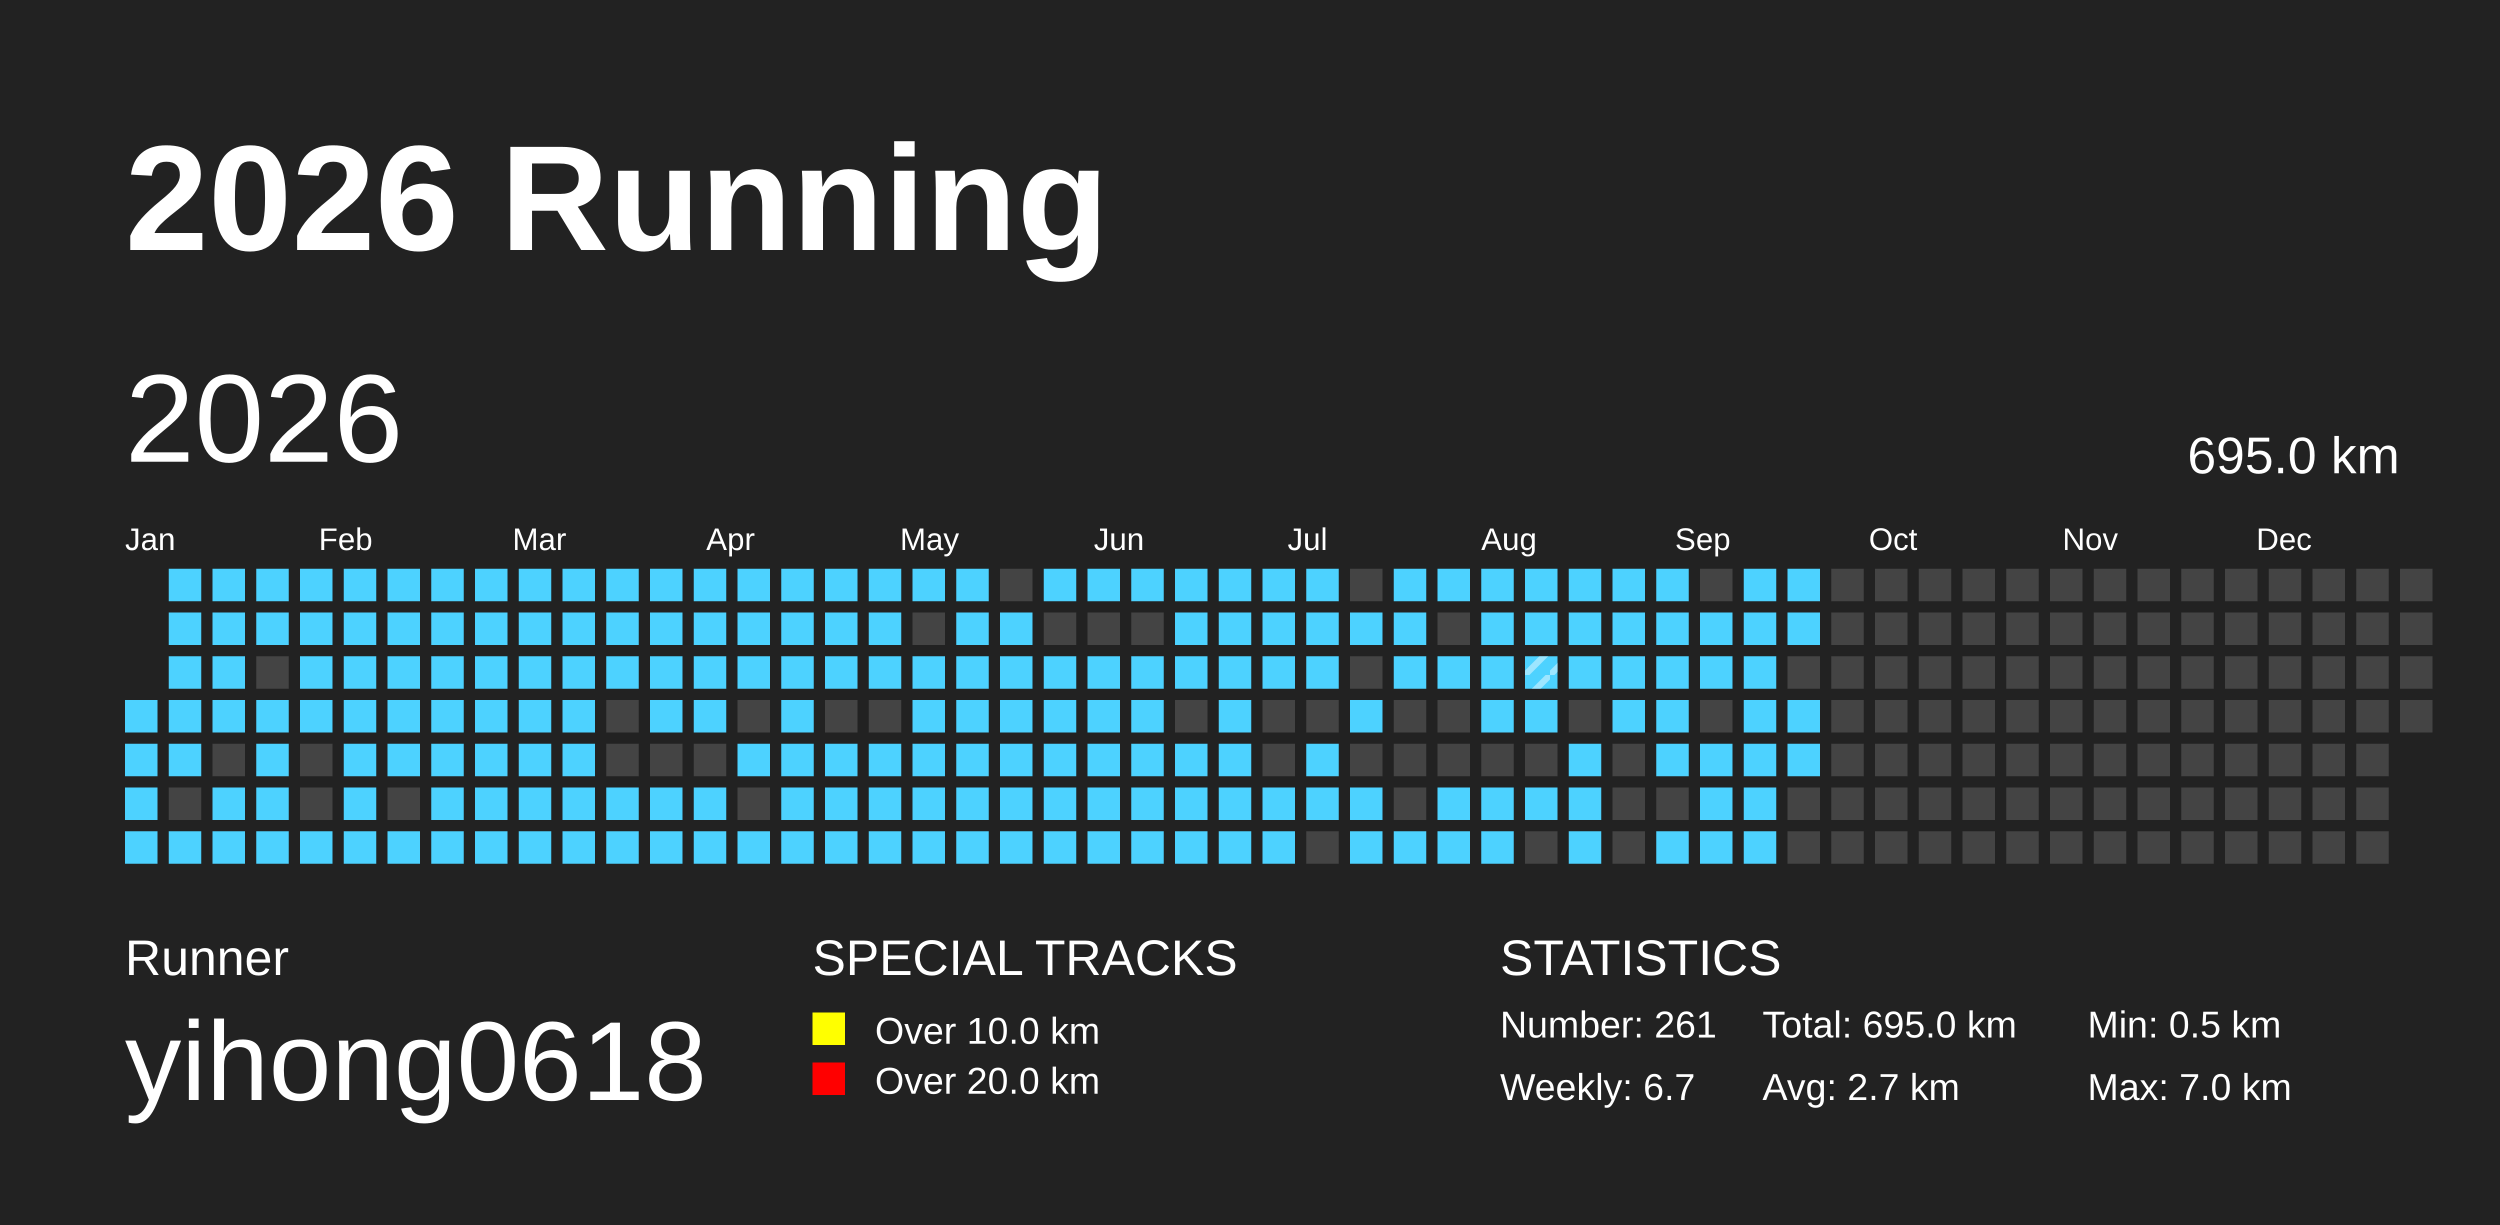
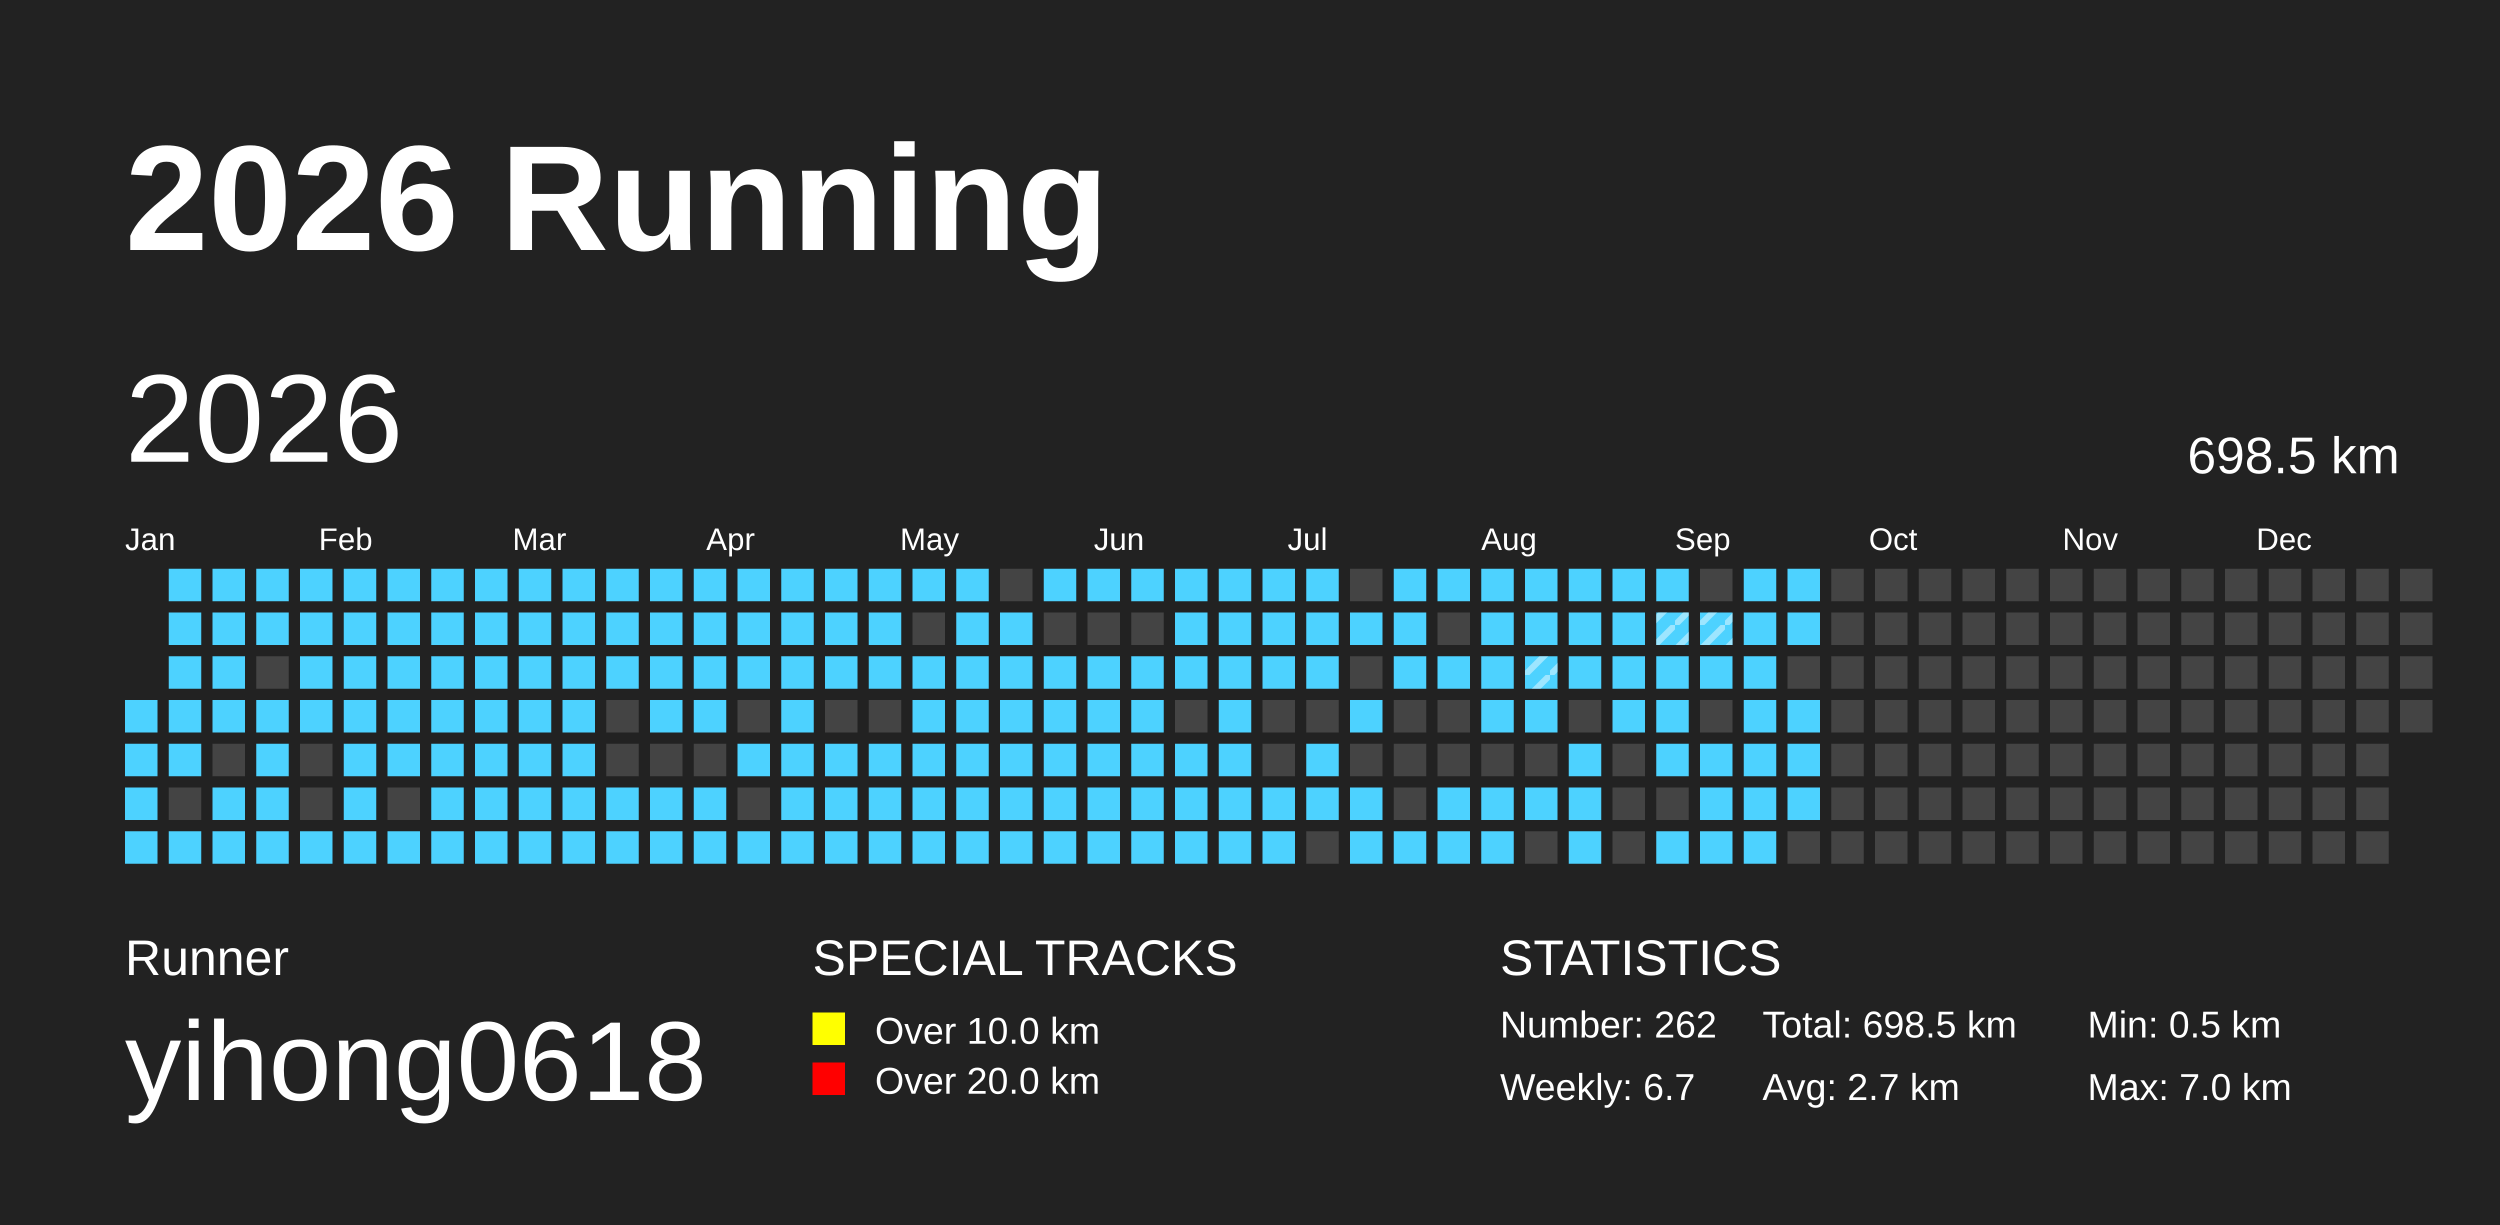
<svg xmlns="http://www.w3.org/2000/svg" baseProfile="full" height="98mm" version="1.1" viewBox="0,0,200,98" width="200mm">
  <defs>
    <pattern height="2" id="indoor-stripe" patternUnits="userSpaceOnUse" width="2">
      <line stroke="white" stroke-opacity="0.45" stroke-width="0.5" x1="0" x2="2" y1="2" y2="0" />
    </pattern>
  </defs>
  <rect fill="#222222" height="98" width="200" x="0" y="0" />
  <text fill="#FFFFFF" style="font-size:12px; font-family:Arial; font-weight:bold;" x="10" y="20">2026 Running</text>
  <text fill="#FFFFFF" style="font-size:4px; font-family:Arial" x="10" y="78">Runner</text>
  <text fill="#FFFFFF" style="font-size:9px; font-family:Arial" x="10" y="88">yihong0618</text>
  <text fill="#FFFFFF" style="font-size:4px; font-family:Arial" x="65" y="78">SPECIAL TRACKS</text>
  <rect fill="yellow" height="2.6" width="2.6" x="65" y="81" />
  <text fill="#FFFFFF" style="font-size:3px; font-family:Arial" x="70" y="83.5">Over 10.0 km</text>
  <rect fill="red" height="2.6" width="2.6" x="65" y="85" />
  <text fill="#FFFFFF" style="font-size:3px; font-family:Arial" x="70" y="87.5">Over 20.0 km</text>
  <text fill="#FFFFFF" style="font-size:4px; font-family:Arial" x="120" y="78">STATISTICS</text>
-   <text fill="#FFFFFF" style="font-size:3px; font-family:Arial" x="120" y="83">Number: 261</text>
+   <text fill="#FFFFFF" style="font-size:3px; font-family:Arial" x="120" y="83">Number: 262</text>
  <text fill="#FFFFFF" style="font-size:3px; font-family:Arial" x="120" y="88">Weekly: 6.7</text>
-   <text fill="#FFFFFF" style="font-size:3px; font-family:Arial" x="141" y="83">Total: 695.0 km</text>
+   <text fill="#FFFFFF" style="font-size:3px; font-family:Arial" x="141" y="83">Total: 698.5 km</text>
  <text fill="#FFFFFF" style="font-size:3px; font-family:Arial" x="141" y="88">Avg: 2.7 km</text>
  <text fill="#FFFFFF" style="font-size:3px; font-family:Arial" x="167" y="83">Min: 0.5 km</text>
  <text fill="#FFFFFF" style="font-size:3px; font-family:Arial" x="167" y="88">Max: 7.0 km</text>
  <text dominant-baseline="hanging" fill="#FFFFFF" style="font-size:10.0px; font-family:Arial;" x="10" y="30">2026</text>
-   <text dominant-baseline="hanging" fill="#FFFFFF" style="font-size:4.125px; font-family:Arial;" x="175" y="35">695.0 km</text>
+   <text dominant-baseline="hanging" fill="#FFFFFF" style="font-size:4.125px; font-family:Arial;" x="175" y="35">698.5 km</text>
  <text fill="#FFFFFF" style="font-size:2.5px; font-family:Arial" x="10.0" y="44">Jan</text>
  <text fill="#FFFFFF" style="font-size:2.5px; font-family:Arial" x="25.5" y="44">Feb</text>
  <text fill="#FFFFFF" style="font-size:2.5px; font-family:Arial" x="41.0" y="44">Mar</text>
  <text fill="#FFFFFF" style="font-size:2.5px; font-family:Arial" x="56.5" y="44">Apr</text>
  <text fill="#FFFFFF" style="font-size:2.5px; font-family:Arial" x="72.0" y="44">May</text>
  <text fill="#FFFFFF" style="font-size:2.5px; font-family:Arial" x="87.5" y="44">Jun</text>
  <text fill="#FFFFFF" style="font-size:2.5px; font-family:Arial" x="103.0" y="44">Jul</text>
  <text fill="#FFFFFF" style="font-size:2.5px; font-family:Arial" x="118.5" y="44">Aug</text>
  <text fill="#FFFFFF" style="font-size:2.5px; font-family:Arial" x="134.0" y="44">Sep</text>
  <text fill="#FFFFFF" style="font-size:2.5px; font-family:Arial" x="149.5" y="44">Oct</text>
  <text fill="#FFFFFF" style="font-size:2.5px; font-family:Arial" x="165.0" y="44">Nov</text>
  <text fill="#FFFFFF" style="font-size:2.5px; font-family:Arial" x="180.5" y="44">Dec</text>
  <rect fill="#4DD2FF" height="2.6" width="2.6" x="10.0" y="56.0" />
  <rect fill="#4DD2FF" height="2.6" width="2.6" x="10.0" y="59.5" />
  <rect fill="#4DD2FF" height="2.6" width="2.6" x="10.0" y="63.0" />
  <rect fill="#4DD2FF" height="2.6" width="2.6" x="10.0" y="66.5" />
  <rect fill="#4DD2FF" height="2.6" width="2.6" x="13.5" y="45.5" />
  <rect fill="#4DD2FF" height="2.6" width="2.6" x="13.5" y="49.0" />
  <rect fill="#4DD2FF" height="2.6" width="2.6" x="13.5" y="52.5" />
  <rect fill="#4DD2FF" height="2.6" width="2.6" x="13.5" y="56.0" />
  <rect fill="#4DD2FF" height="2.6" width="2.6" x="13.5" y="59.5" />
  <rect fill="#444444" height="2.6" width="2.6" x="13.5" y="63.0" />
  <rect fill="#4DD2FF" height="2.6" width="2.6" x="13.5" y="66.5" />
  <rect fill="#4DD2FF" height="2.6" width="2.6" x="17.0" y="45.5" />
  <rect fill="#4DD2FF" height="2.6" width="2.6" x="17.0" y="49.0" />
  <rect fill="#4DD2FF" height="2.6" width="2.6" x="17.0" y="52.5" />
  <rect fill="#4DD2FF" height="2.6" width="2.6" x="17.0" y="56.0" />
  <rect fill="#444444" height="2.6" width="2.6" x="17.0" y="59.5" />
  <rect fill="#4DD2FF" height="2.6" width="2.6" x="17.0" y="63.0" />
  <rect fill="#4DD2FF" height="2.6" width="2.6" x="17.0" y="66.5" />
  <rect fill="#4DD2FF" height="2.6" width="2.6" x="20.5" y="45.5" />
  <rect fill="#4DD2FF" height="2.6" width="2.6" x="20.5" y="49.0" />
  <rect fill="#444444" height="2.6" width="2.6" x="20.5" y="52.5" />
  <rect fill="#4DD2FF" height="2.6" width="2.6" x="20.5" y="56.0" />
  <rect fill="#4DD2FF" height="2.6" width="2.6" x="20.5" y="59.5" />
  <rect fill="#4DD2FF" height="2.6" width="2.6" x="20.5" y="63.0" />
  <rect fill="#4DD2FF" height="2.6" width="2.6" x="20.5" y="66.5" />
  <rect fill="#4DD2FF" height="2.6" width="2.6" x="24.0" y="45.5" />
  <rect fill="#4DD2FF" height="2.6" width="2.6" x="24.0" y="49.0" />
  <rect fill="#4DD2FF" height="2.6" width="2.6" x="24.0" y="52.5" />
  <rect fill="#4DD2FF" height="2.6" width="2.6" x="24.0" y="56.0" />
  <rect fill="#444444" height="2.6" width="2.6" x="24.0" y="59.5" />
  <rect fill="#444444" height="2.6" width="2.6" x="24.0" y="63.0" />
  <rect fill="#4DD2FF" height="2.6" width="2.6" x="24.0" y="66.5" />
  <rect fill="#4DD2FF" height="2.6" width="2.6" x="27.5" y="45.5" />
  <rect fill="#4DD2FF" height="2.6" width="2.6" x="27.5" y="49.0" />
  <rect fill="#4DD2FF" height="2.6" width="2.6" x="27.5" y="52.5" />
  <rect fill="#4DD2FF" height="2.6" width="2.6" x="27.5" y="56.0" />
  <rect fill="#4DD2FF" height="2.6" width="2.6" x="27.5" y="59.5" />
  <rect fill="#4DD2FF" height="2.6" width="2.6" x="27.5" y="63.0" />
  <rect fill="#4DD2FF" height="2.6" width="2.6" x="27.5" y="66.5" />
  <rect fill="#4DD2FF" height="2.6" width="2.6" x="31.0" y="45.5" />
  <rect fill="#4DD2FF" height="2.6" width="2.6" x="31.0" y="49.0" />
  <rect fill="#4DD2FF" height="2.6" width="2.6" x="31.0" y="52.5" />
  <rect fill="#4DD2FF" height="2.6" width="2.6" x="31.0" y="56.0" />
  <rect fill="#4DD2FF" height="2.6" width="2.6" x="31.0" y="59.5" />
  <rect fill="#444444" height="2.6" width="2.6" x="31.0" y="63.0" />
  <rect fill="#4DD2FF" height="2.6" width="2.6" x="31.0" y="66.5" />
  <rect fill="#4DD2FF" height="2.6" width="2.6" x="34.5" y="45.5" />
  <rect fill="#4DD2FF" height="2.6" width="2.6" x="34.5" y="49.0" />
  <rect fill="#4DD2FF" height="2.6" width="2.6" x="34.5" y="52.5" />
  <rect fill="#4DD2FF" height="2.6" width="2.6" x="34.5" y="56.0" />
  <rect fill="#4DD2FF" height="2.6" width="2.6" x="34.5" y="59.5" />
  <rect fill="#4DD2FF" height="2.6" width="2.6" x="34.5" y="63.0" />
  <rect fill="#4DD2FF" height="2.6" width="2.6" x="34.5" y="66.5" />
  <rect fill="#4DD2FF" height="2.6" width="2.6" x="38.0" y="45.5" />
  <rect fill="#4DD2FF" height="2.6" width="2.6" x="38.0" y="49.0" />
  <rect fill="#4DD2FF" height="2.6" width="2.6" x="38.0" y="52.5" />
  <rect fill="#4DD2FF" height="2.6" width="2.6" x="38.0" y="56.0" />
  <rect fill="#4DD2FF" height="2.6" width="2.6" x="38.0" y="59.5" />
  <rect fill="#4DD2FF" height="2.6" width="2.6" x="38.0" y="63.0" />
  <rect fill="#4DD2FF" height="2.6" width="2.6" x="38.0" y="66.5" />
  <rect fill="#4DD2FF" height="2.6" width="2.6" x="41.5" y="45.5" />
  <rect fill="#4DD2FF" height="2.6" width="2.6" x="41.5" y="49.0" />
  <rect fill="#4DD2FF" height="2.6" width="2.6" x="41.5" y="52.5" />
  <rect fill="#4DD2FF" height="2.6" width="2.6" x="41.5" y="56.0" />
  <rect fill="#4DD2FF" height="2.6" width="2.6" x="41.5" y="59.5" />
  <rect fill="#4DD2FF" height="2.6" width="2.6" x="41.5" y="63.0" />
  <rect fill="#4DD2FF" height="2.6" width="2.6" x="41.5" y="66.5" />
  <rect fill="#4DD2FF" height="2.6" width="2.6" x="45.0" y="45.5" />
  <rect fill="#4DD2FF" height="2.6" width="2.6" x="45.0" y="49.0" />
  <rect fill="#4DD2FF" height="2.6" width="2.6" x="45.0" y="52.5" />
  <rect fill="#4DD2FF" height="2.6" width="2.6" x="45.0" y="56.0" />
  <rect fill="#4DD2FF" height="2.6" width="2.6" x="45.0" y="59.5" />
  <rect fill="#4DD2FF" height="2.6" width="2.6" x="45.0" y="63.0" />
  <rect fill="#4DD2FF" height="2.6" width="2.6" x="45.0" y="66.5" />
  <rect fill="#4DD2FF" height="2.6" width="2.6" x="48.5" y="45.5" />
  <rect fill="#4DD2FF" height="2.6" width="2.6" x="48.5" y="49.0" />
  <rect fill="#4DD2FF" height="2.6" width="2.6" x="48.5" y="52.5" />
  <rect fill="#444444" height="2.6" width="2.6" x="48.5" y="56.0" />
  <rect fill="#444444" height="2.6" width="2.6" x="48.5" y="59.5" />
  <rect fill="#4DD2FF" height="2.6" width="2.6" x="48.5" y="63.0" />
  <rect fill="#4DD2FF" height="2.6" width="2.6" x="48.5" y="66.5" />
  <rect fill="#4DD2FF" height="2.6" width="2.6" x="52.0" y="45.5" />
  <rect fill="#4DD2FF" height="2.6" width="2.6" x="52.0" y="49.0" />
  <rect fill="#4DD2FF" height="2.6" width="2.6" x="52.0" y="52.5" />
  <rect fill="#4DD2FF" height="2.6" width="2.6" x="52.0" y="56.0" />
  <rect fill="#444444" height="2.6" width="2.6" x="52.0" y="59.5" />
  <rect fill="#4DD2FF" height="2.6" width="2.6" x="52.0" y="63.0" />
  <rect fill="#4DD2FF" height="2.6" width="2.6" x="52.0" y="66.5" />
  <rect fill="#4DD2FF" height="2.6" width="2.6" x="55.5" y="45.5" />
  <rect fill="#4DD2FF" height="2.6" width="2.6" x="55.5" y="49.0" />
  <rect fill="#4DD2FF" height="2.6" width="2.6" x="55.5" y="52.5" />
  <rect fill="#4DD2FF" height="2.6" width="2.6" x="55.5" y="56.0" />
  <rect fill="#444444" height="2.6" width="2.6" x="55.5" y="59.5" />
  <rect fill="#4DD2FF" height="2.6" width="2.6" x="55.5" y="63.0" />
  <rect fill="#4DD2FF" height="2.6" width="2.6" x="55.5" y="66.5" />
  <rect fill="#4DD2FF" height="2.6" width="2.6" x="59.0" y="45.5" />
  <rect fill="#4DD2FF" height="2.6" width="2.6" x="59.0" y="49.0" />
  <rect fill="#4DD2FF" height="2.6" width="2.6" x="59.0" y="52.5" />
  <rect fill="#444444" height="2.6" width="2.6" x="59.0" y="56.0" />
  <rect fill="#4DD2FF" height="2.6" width="2.6" x="59.0" y="59.5" />
  <rect fill="#444444" height="2.6" width="2.6" x="59.0" y="63.0" />
  <rect fill="#4DD2FF" height="2.6" width="2.6" x="59.0" y="66.5" />
  <rect fill="#4DD2FF" height="2.6" width="2.6" x="62.5" y="45.5" />
  <rect fill="#4DD2FF" height="2.6" width="2.6" x="62.5" y="49.0" />
  <rect fill="#4DD2FF" height="2.6" width="2.6" x="62.5" y="52.5" />
  <rect fill="#4DD2FF" height="2.6" width="2.6" x="62.5" y="56.0" />
  <rect fill="#4DD2FF" height="2.6" width="2.6" x="62.5" y="59.5" />
  <rect fill="#4DD2FF" height="2.6" width="2.6" x="62.5" y="63.0" />
  <rect fill="#4DD2FF" height="2.6" width="2.6" x="62.5" y="66.5" />
  <rect fill="#4DD2FF" height="2.6" width="2.6" x="66.0" y="45.5" />
  <rect fill="#4DD2FF" height="2.6" width="2.6" x="66.0" y="49.0" />
  <rect fill="#4DD2FF" height="2.6" width="2.6" x="66.0" y="52.5" />
  <rect fill="#444444" height="2.6" width="2.6" x="66.0" y="56.0" />
  <rect fill="#4DD2FF" height="2.6" width="2.6" x="66.0" y="59.5" />
  <rect fill="#4DD2FF" height="2.6" width="2.6" x="66.0" y="63.0" />
  <rect fill="#4DD2FF" height="2.6" width="2.6" x="66.0" y="66.5" />
  <rect fill="#4DD2FF" height="2.6" width="2.6" x="69.5" y="45.5" />
  <rect fill="#4DD2FF" height="2.6" width="2.6" x="69.5" y="49.0" />
  <rect fill="#4DD2FF" height="2.6" width="2.6" x="69.5" y="52.5" />
  <rect fill="#444444" height="2.6" width="2.6" x="69.5" y="56.0" />
  <rect fill="#4DD2FF" height="2.6" width="2.6" x="69.5" y="59.5" />
  <rect fill="#4DD2FF" height="2.6" width="2.6" x="69.5" y="63.0" />
  <rect fill="#4DD2FF" height="2.6" width="2.6" x="69.5" y="66.5" />
  <rect fill="#4DD2FF" height="2.6" width="2.6" x="73.0" y="45.5" />
  <rect fill="#444444" height="2.6" width="2.6" x="73.0" y="49.0" />
  <rect fill="#4DD2FF" height="2.6" width="2.6" x="73.0" y="52.5" />
  <rect fill="#4DD2FF" height="2.6" width="2.6" x="73.0" y="56.0" />
  <rect fill="#4DD2FF" height="2.6" width="2.6" x="73.0" y="59.5" />
  <rect fill="#4DD2FF" height="2.6" width="2.6" x="73.0" y="63.0" />
  <rect fill="#4DD2FF" height="2.6" width="2.6" x="73.0" y="66.5" />
  <rect fill="#4DD2FF" height="2.6" width="2.6" x="76.5" y="45.5" />
  <rect fill="#4DD2FF" height="2.6" width="2.6" x="76.5" y="49.0" />
  <rect fill="#4DD2FF" height="2.6" width="2.6" x="76.5" y="52.5" />
  <rect fill="#4DD2FF" height="2.6" width="2.6" x="76.5" y="56.0" />
  <rect fill="#4DD2FF" height="2.6" width="2.6" x="76.5" y="59.5" />
  <rect fill="#4DD2FF" height="2.6" width="2.6" x="76.5" y="63.0" />
  <rect fill="#4DD2FF" height="2.6" width="2.6" x="76.5" y="66.5" />
  <rect fill="#444444" height="2.6" width="2.6" x="80.0" y="45.5" />
  <rect fill="#4DD2FF" height="2.6" width="2.6" x="80.0" y="49.0" />
  <rect fill="#4DD2FF" height="2.6" width="2.6" x="80.0" y="52.5" />
  <rect fill="#4DD2FF" height="2.6" width="2.6" x="80.0" y="56.0" />
  <rect fill="#4DD2FF" height="2.6" width="2.6" x="80.0" y="59.5" />
  <rect fill="#4DD2FF" height="2.6" width="2.6" x="80.0" y="63.0" />
  <rect fill="#4DD2FF" height="2.6" width="2.6" x="80.0" y="66.5" />
  <rect fill="#4DD2FF" height="2.6" width="2.6" x="83.5" y="45.5" />
  <rect fill="#444444" height="2.6" width="2.6" x="83.5" y="49.0" />
  <rect fill="#4DD2FF" height="2.6" width="2.6" x="83.5" y="52.5" />
  <rect fill="#4DD2FF" height="2.6" width="2.6" x="83.5" y="56.0" />
  <rect fill="#4DD2FF" height="2.6" width="2.6" x="83.5" y="59.5" />
  <rect fill="#4DD2FF" height="2.6" width="2.6" x="83.5" y="63.0" />
  <rect fill="#4DD2FF" height="2.6" width="2.6" x="83.5" y="66.5" />
  <rect fill="#4DD2FF" height="2.6" width="2.6" x="87.0" y="45.5" />
  <rect fill="#444444" height="2.6" width="2.6" x="87.0" y="49.0" />
  <rect fill="#4DD2FF" height="2.6" width="2.6" x="87.0" y="52.5" />
  <rect fill="#4DD2FF" height="2.6" width="2.6" x="87.0" y="56.0" />
  <rect fill="#4DD2FF" height="2.6" width="2.6" x="87.0" y="59.5" />
  <rect fill="#4DD2FF" height="2.6" width="2.6" x="87.0" y="63.0" />
  <rect fill="#4DD2FF" height="2.6" width="2.6" x="87.0" y="66.5" />
  <rect fill="#4DD2FF" height="2.6" width="2.6" x="90.5" y="45.5" />
  <rect fill="#444444" height="2.6" width="2.6" x="90.5" y="49.0" />
  <rect fill="#4DD2FF" height="2.6" width="2.6" x="90.5" y="52.5" />
  <rect fill="#4DD2FF" height="2.6" width="2.6" x="90.5" y="56.0" />
  <rect fill="#4DD2FF" height="2.6" width="2.6" x="90.5" y="59.5" />
  <rect fill="#4DD2FF" height="2.6" width="2.6" x="90.5" y="63.0" />
  <rect fill="#4DD2FF" height="2.6" width="2.6" x="90.5" y="66.5" />
  <rect fill="#4DD2FF" height="2.6" width="2.6" x="94.0" y="45.5" />
  <rect fill="#4DD2FF" height="2.6" width="2.6" x="94.0" y="49.0" />
  <rect fill="#4DD2FF" height="2.6" width="2.6" x="94.0" y="52.5" />
  <rect fill="#444444" height="2.6" width="2.6" x="94.0" y="56.0" />
  <rect fill="#4DD2FF" height="2.6" width="2.6" x="94.0" y="59.5" />
  <rect fill="#4DD2FF" height="2.6" width="2.6" x="94.0" y="63.0" />
  <rect fill="#4DD2FF" height="2.6" width="2.6" x="94.0" y="66.5" />
  <rect fill="#4DD2FF" height="2.6" width="2.6" x="97.5" y="45.5" />
  <rect fill="#4DD2FF" height="2.6" width="2.6" x="97.5" y="49.0" />
  <rect fill="#4DD2FF" height="2.6" width="2.6" x="97.5" y="52.5" />
  <rect fill="#4DD2FF" height="2.6" width="2.6" x="97.5" y="56.0" />
  <rect fill="#4DD2FF" height="2.6" width="2.6" x="97.5" y="59.5" />
  <rect fill="#4DD2FF" height="2.6" width="2.6" x="97.5" y="63.0" />
  <rect fill="#4DD2FF" height="2.6" width="2.6" x="97.5" y="66.5" />
  <rect fill="#4DD2FF" height="2.6" width="2.6" x="101.0" y="45.5" />
  <rect fill="#4DD2FF" height="2.6" width="2.6" x="101.0" y="49.0" />
  <rect fill="#4DD2FF" height="2.6" width="2.6" x="101.0" y="52.5" />
  <rect fill="#444444" height="2.6" width="2.6" x="101.0" y="56.0" />
  <rect fill="#444444" height="2.6" width="2.6" x="101.0" y="59.5" />
  <rect fill="#4DD2FF" height="2.6" width="2.6" x="101.0" y="63.0" />
  <rect fill="#4DD2FF" height="2.6" width="2.6" x="101.0" y="66.5" />
  <rect fill="#4DD2FF" height="2.6" width="2.6" x="104.5" y="45.5" />
  <rect fill="#4DD2FF" height="2.6" width="2.6" x="104.5" y="49.0" />
  <rect fill="#4DD2FF" height="2.6" width="2.6" x="104.5" y="52.5" />
  <rect fill="#444444" height="2.6" width="2.6" x="104.5" y="56.0" />
  <rect fill="#4DD2FF" height="2.6" width="2.6" x="104.5" y="59.5" />
  <rect fill="#4DD2FF" height="2.6" width="2.6" x="104.5" y="63.0" />
  <rect fill="#444444" height="2.6" width="2.6" x="104.5" y="66.5" />
  <rect fill="#444444" height="2.6" width="2.6" x="108.0" y="45.5" />
  <rect fill="#4DD2FF" height="2.6" width="2.6" x="108.0" y="49.0" />
  <rect fill="#444444" height="2.6" width="2.6" x="108.0" y="52.5" />
  <rect fill="#4DD2FF" height="2.6" width="2.6" x="108.0" y="56.0" />
  <rect fill="#444444" height="2.6" width="2.6" x="108.0" y="59.5" />
  <rect fill="#4DD2FF" height="2.6" width="2.6" x="108.0" y="63.0" />
  <rect fill="#4DD2FF" height="2.6" width="2.6" x="108.0" y="66.5" />
  <rect fill="#4DD2FF" height="2.6" width="2.6" x="111.5" y="45.5" />
  <rect fill="#4DD2FF" height="2.6" width="2.6" x="111.5" y="49.0" />
  <rect fill="#4DD2FF" height="2.6" width="2.6" x="111.5" y="52.5" />
  <rect fill="#444444" height="2.6" width="2.6" x="111.5" y="56.0" />
  <rect fill="#444444" height="2.6" width="2.6" x="111.5" y="59.5" />
  <rect fill="#444444" height="2.6" width="2.6" x="111.5" y="63.0" />
  <rect fill="#4DD2FF" height="2.6" width="2.6" x="111.5" y="66.5" />
  <rect fill="#4DD2FF" height="2.6" width="2.6" x="115.0" y="45.5" />
  <rect fill="#444444" height="2.6" width="2.6" x="115.0" y="49.0" />
  <rect fill="#4DD2FF" height="2.6" width="2.6" x="115.0" y="52.5" />
  <rect fill="#444444" height="2.6" width="2.6" x="115.0" y="56.0" />
  <rect fill="#444444" height="2.6" width="2.6" x="115.0" y="59.5" />
  <rect fill="#4DD2FF" height="2.6" width="2.6" x="115.0" y="63.0" />
  <rect fill="#4DD2FF" height="2.6" width="2.6" x="115.0" y="66.5" />
  <rect fill="#4DD2FF" height="2.6" width="2.6" x="118.5" y="45.5" />
  <rect fill="#4DD2FF" height="2.6" width="2.6" x="118.5" y="49.0" />
  <rect fill="#4DD2FF" height="2.6" width="2.6" x="118.5" y="52.5" />
  <rect fill="#4DD2FF" height="2.6" width="2.6" x="118.5" y="56.0" />
  <rect fill="#444444" height="2.6" width="2.6" x="118.5" y="59.5" />
  <rect fill="#4DD2FF" height="2.6" width="2.6" x="118.5" y="63.0" />
  <rect fill="#4DD2FF" height="2.6" width="2.6" x="118.5" y="66.5" />
  <rect fill="#4DD2FF" height="2.6" width="2.6" x="122.0" y="45.5" />
  <rect fill="#4DD2FF" height="2.6" width="2.6" x="122.0" y="49.0" />
  <rect fill="#4DD2FF" height="2.6" width="2.6" x="122.0" y="52.5" />
  <rect fill="url(#indoor-stripe)" height="2.6" style="pointer-events: none;" width="2.6" x="122.0" y="52.5" />
  <rect fill="#4DD2FF" height="2.6" width="2.6" x="122.0" y="56.0" />
  <rect fill="#444444" height="2.6" width="2.6" x="122.0" y="59.5" />
  <rect fill="#4DD2FF" height="2.6" width="2.6" x="122.0" y="63.0" />
  <rect fill="#444444" height="2.6" width="2.6" x="122.0" y="66.5" />
  <rect fill="#4DD2FF" height="2.6" width="2.6" x="125.5" y="45.5" />
  <rect fill="#4DD2FF" height="2.6" width="2.6" x="125.5" y="49.0" />
  <rect fill="#4DD2FF" height="2.6" width="2.6" x="125.5" y="52.5" />
  <rect fill="#444444" height="2.6" width="2.6" x="125.5" y="56.0" />
  <rect fill="#4DD2FF" height="2.6" width="2.6" x="125.5" y="59.5" />
  <rect fill="#4DD2FF" height="2.6" width="2.6" x="125.5" y="63.0" />
  <rect fill="#4DD2FF" height="2.6" width="2.6" x="125.5" y="66.5" />
  <rect fill="#4DD2FF" height="2.6" width="2.6" x="129.0" y="45.5" />
  <rect fill="#4DD2FF" height="2.6" width="2.6" x="129.0" y="49.0" />
  <rect fill="#4DD2FF" height="2.6" width="2.6" x="129.0" y="52.5" />
  <rect fill="#4DD2FF" height="2.6" width="2.6" x="129.0" y="56.0" />
  <rect fill="#444444" height="2.6" width="2.6" x="129.0" y="59.5" />
  <rect fill="#444444" height="2.6" width="2.6" x="129.0" y="63.0" />
  <rect fill="#444444" height="2.6" width="2.6" x="129.0" y="66.5" />
  <rect fill="#4DD2FF" height="2.6" width="2.6" x="132.5" y="45.5" />
  <rect fill="#4DD2FF" height="2.6" width="2.6" x="132.5" y="49.0" />
+   <rect fill="url(#indoor-stripe)" height="2.6" style="pointer-events: none;" width="2.6" x="132.5" y="49.0" />
  <rect fill="#4DD2FF" height="2.6" width="2.6" x="132.5" y="52.5" />
  <rect fill="#4DD2FF" height="2.6" width="2.6" x="132.5" y="56.0" />
  <rect fill="#4DD2FF" height="2.6" width="2.6" x="132.5" y="59.5" />
  <rect fill="#444444" height="2.6" width="2.6" x="132.5" y="63.0" />
  <rect fill="#4DD2FF" height="2.6" width="2.6" x="132.5" y="66.5" />
  <rect fill="#444444" height="2.6" width="2.6" x="136.0" y="45.5" />
  <rect fill="#4DD2FF" height="2.6" width="2.6" x="136.0" y="49.0" />
+   <rect fill="url(#indoor-stripe)" height="2.6" style="pointer-events: none;" width="2.6" x="136.0" y="49.0" />
  <rect fill="#4DD2FF" height="2.6" width="2.6" x="136.0" y="52.5" />
  <rect fill="#444444" height="2.6" width="2.6" x="136.0" y="56.0" />
  <rect fill="#4DD2FF" height="2.6" width="2.6" x="136.0" y="59.5" />
  <rect fill="#4DD2FF" height="2.6" width="2.6" x="136.0" y="63.0" />
  <rect fill="#4DD2FF" height="2.6" width="2.6" x="136.0" y="66.5" />
  <rect fill="#4DD2FF" height="2.6" width="2.6" x="139.5" y="45.5" />
  <rect fill="#4DD2FF" height="2.6" width="2.6" x="139.5" y="49.0" />
  <rect fill="#4DD2FF" height="2.6" width="2.6" x="139.5" y="52.5" />
  <rect fill="#4DD2FF" height="2.6" width="2.6" x="139.5" y="56.0" />
  <rect fill="#4DD2FF" height="2.6" width="2.6" x="139.5" y="59.5" />
  <rect fill="#4DD2FF" height="2.6" width="2.6" x="139.5" y="63.0" />
  <rect fill="#4DD2FF" height="2.6" width="2.6" x="139.5" y="66.5" />
  <rect fill="#4DD2FF" height="2.6" width="2.6" x="143.0" y="45.5" />
  <rect fill="#4DD2FF" height="2.6" width="2.6" x="143.0" y="49.0" />
  <rect fill="#444444" height="2.6" width="2.6" x="143.0" y="52.5" />
  <rect fill="#4DD2FF" height="2.6" width="2.6" x="143.0" y="56.0" />
  <rect fill="#4DD2FF" height="2.6" width="2.6" x="143.0" y="59.5" />
-   <rect fill="#444444" height="2.6" width="2.6" x="143.0" y="63.0" />
+   <rect fill="#4DD2FF" height="2.6" width="2.6" x="143.0" y="63.0" />
  <rect fill="#444444" height="2.6" width="2.6" x="143.0" y="66.5" />
  <rect fill="#444444" height="2.6" width="2.6" x="146.5" y="45.5" />
  <rect fill="#444444" height="2.6" width="2.6" x="146.5" y="49.0" />
  <rect fill="#444444" height="2.6" width="2.6" x="146.5" y="52.5" />
  <rect fill="#444444" height="2.6" width="2.6" x="146.5" y="56.0" />
  <rect fill="#444444" height="2.6" width="2.6" x="146.5" y="59.5" />
  <rect fill="#444444" height="2.6" width="2.6" x="146.5" y="63.0" />
  <rect fill="#444444" height="2.6" width="2.6" x="146.5" y="66.5" />
  <rect fill="#444444" height="2.6" width="2.6" x="150.0" y="45.5" />
  <rect fill="#444444" height="2.6" width="2.6" x="150.0" y="49.0" />
  <rect fill="#444444" height="2.6" width="2.6" x="150.0" y="52.5" />
  <rect fill="#444444" height="2.6" width="2.6" x="150.0" y="56.0" />
  <rect fill="#444444" height="2.6" width="2.6" x="150.0" y="59.5" />
  <rect fill="#444444" height="2.6" width="2.6" x="150.0" y="63.0" />
  <rect fill="#444444" height="2.6" width="2.6" x="150.0" y="66.5" />
  <rect fill="#444444" height="2.6" width="2.6" x="153.5" y="45.5" />
  <rect fill="#444444" height="2.6" width="2.6" x="153.5" y="49.0" />
  <rect fill="#444444" height="2.6" width="2.6" x="153.5" y="52.5" />
  <rect fill="#444444" height="2.6" width="2.6" x="153.5" y="56.0" />
  <rect fill="#444444" height="2.6" width="2.6" x="153.5" y="59.5" />
  <rect fill="#444444" height="2.6" width="2.6" x="153.5" y="63.0" />
  <rect fill="#444444" height="2.6" width="2.6" x="153.5" y="66.5" />
  <rect fill="#444444" height="2.6" width="2.6" x="157.0" y="45.5" />
  <rect fill="#444444" height="2.6" width="2.6" x="157.0" y="49.0" />
  <rect fill="#444444" height="2.6" width="2.6" x="157.0" y="52.5" />
  <rect fill="#444444" height="2.6" width="2.6" x="157.0" y="56.0" />
  <rect fill="#444444" height="2.6" width="2.6" x="157.0" y="59.5" />
  <rect fill="#444444" height="2.6" width="2.6" x="157.0" y="63.0" />
  <rect fill="#444444" height="2.6" width="2.6" x="157.0" y="66.5" />
  <rect fill="#444444" height="2.6" width="2.6" x="160.5" y="45.5" />
  <rect fill="#444444" height="2.6" width="2.6" x="160.5" y="49.0" />
  <rect fill="#444444" height="2.6" width="2.6" x="160.5" y="52.5" />
  <rect fill="#444444" height="2.6" width="2.6" x="160.5" y="56.0" />
  <rect fill="#444444" height="2.6" width="2.6" x="160.5" y="59.5" />
  <rect fill="#444444" height="2.6" width="2.6" x="160.5" y="63.0" />
  <rect fill="#444444" height="2.6" width="2.6" x="160.5" y="66.5" />
  <rect fill="#444444" height="2.6" width="2.6" x="164.0" y="45.5" />
  <rect fill="#444444" height="2.6" width="2.6" x="164.0" y="49.0" />
  <rect fill="#444444" height="2.6" width="2.6" x="164.0" y="52.5" />
  <rect fill="#444444" height="2.6" width="2.6" x="164.0" y="56.0" />
  <rect fill="#444444" height="2.6" width="2.6" x="164.0" y="59.5" />
  <rect fill="#444444" height="2.6" width="2.6" x="164.0" y="63.0" />
  <rect fill="#444444" height="2.6" width="2.6" x="164.0" y="66.5" />
  <rect fill="#444444" height="2.6" width="2.6" x="167.5" y="45.5" />
  <rect fill="#444444" height="2.6" width="2.6" x="167.5" y="49.0" />
  <rect fill="#444444" height="2.6" width="2.6" x="167.5" y="52.5" />
  <rect fill="#444444" height="2.6" width="2.6" x="167.5" y="56.0" />
  <rect fill="#444444" height="2.6" width="2.6" x="167.5" y="59.5" />
  <rect fill="#444444" height="2.6" width="2.6" x="167.5" y="63.0" />
  <rect fill="#444444" height="2.6" width="2.6" x="167.5" y="66.5" />
  <rect fill="#444444" height="2.6" width="2.6" x="171.0" y="45.5" />
  <rect fill="#444444" height="2.6" width="2.6" x="171.0" y="49.0" />
  <rect fill="#444444" height="2.6" width="2.6" x="171.0" y="52.5" />
  <rect fill="#444444" height="2.6" width="2.6" x="171.0" y="56.0" />
  <rect fill="#444444" height="2.6" width="2.6" x="171.0" y="59.5" />
  <rect fill="#444444" height="2.6" width="2.6" x="171.0" y="63.0" />
  <rect fill="#444444" height="2.6" width="2.6" x="171.0" y="66.5" />
  <rect fill="#444444" height="2.6" width="2.6" x="174.5" y="45.5" />
  <rect fill="#444444" height="2.6" width="2.6" x="174.5" y="49.0" />
  <rect fill="#444444" height="2.6" width="2.6" x="174.5" y="52.5" />
  <rect fill="#444444" height="2.6" width="2.6" x="174.5" y="56.0" />
  <rect fill="#444444" height="2.6" width="2.6" x="174.5" y="59.5" />
  <rect fill="#444444" height="2.6" width="2.6" x="174.5" y="63.0" />
  <rect fill="#444444" height="2.6" width="2.6" x="174.5" y="66.5" />
  <rect fill="#444444" height="2.6" width="2.6" x="178.0" y="45.5" />
  <rect fill="#444444" height="2.6" width="2.6" x="178.0" y="49.0" />
  <rect fill="#444444" height="2.6" width="2.6" x="178.0" y="52.5" />
  <rect fill="#444444" height="2.6" width="2.6" x="178.0" y="56.0" />
  <rect fill="#444444" height="2.6" width="2.6" x="178.0" y="59.5" />
  <rect fill="#444444" height="2.6" width="2.6" x="178.0" y="63.0" />
  <rect fill="#444444" height="2.6" width="2.6" x="178.0" y="66.5" />
  <rect fill="#444444" height="2.6" width="2.6" x="181.5" y="45.5" />
  <rect fill="#444444" height="2.6" width="2.6" x="181.5" y="49.0" />
  <rect fill="#444444" height="2.6" width="2.6" x="181.5" y="52.5" />
  <rect fill="#444444" height="2.6" width="2.6" x="181.5" y="56.0" />
  <rect fill="#444444" height="2.6" width="2.6" x="181.5" y="59.5" />
  <rect fill="#444444" height="2.6" width="2.6" x="181.5" y="63.0" />
  <rect fill="#444444" height="2.6" width="2.6" x="181.5" y="66.5" />
  <rect fill="#444444" height="2.6" width="2.6" x="185.0" y="45.5" />
  <rect fill="#444444" height="2.6" width="2.6" x="185.0" y="49.0" />
  <rect fill="#444444" height="2.6" width="2.6" x="185.0" y="52.5" />
  <rect fill="#444444" height="2.6" width="2.6" x="185.0" y="56.0" />
  <rect fill="#444444" height="2.6" width="2.6" x="185.0" y="59.5" />
  <rect fill="#444444" height="2.6" width="2.6" x="185.0" y="63.0" />
  <rect fill="#444444" height="2.6" width="2.6" x="185.0" y="66.5" />
  <rect fill="#444444" height="2.6" width="2.6" x="188.5" y="45.5" />
  <rect fill="#444444" height="2.6" width="2.6" x="188.5" y="49.0" />
  <rect fill="#444444" height="2.6" width="2.6" x="188.5" y="52.5" />
  <rect fill="#444444" height="2.6" width="2.6" x="188.5" y="56.0" />
  <rect fill="#444444" height="2.6" width="2.6" x="188.5" y="59.5" />
  <rect fill="#444444" height="2.6" width="2.6" x="188.5" y="63.0" />
  <rect fill="#444444" height="2.6" width="2.6" x="188.5" y="66.5" />
  <rect fill="#444444" height="2.6" width="2.6" x="192.0" y="45.5" />
  <rect fill="#444444" height="2.6" width="2.6" x="192.0" y="49.0" />
  <rect fill="#444444" height="2.6" width="2.6" x="192.0" y="52.5" />
  <rect fill="#444444" height="2.6" width="2.6" x="192.0" y="56.0" />
</svg>
